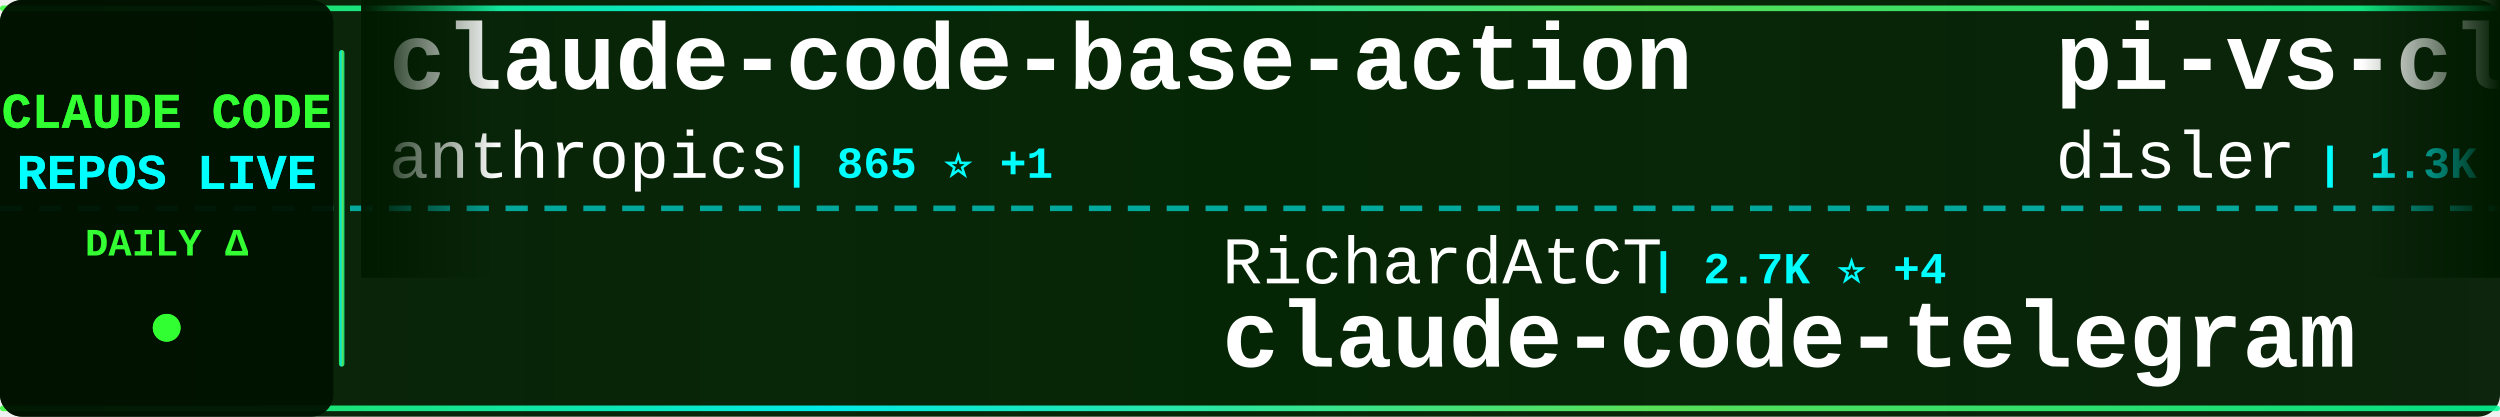
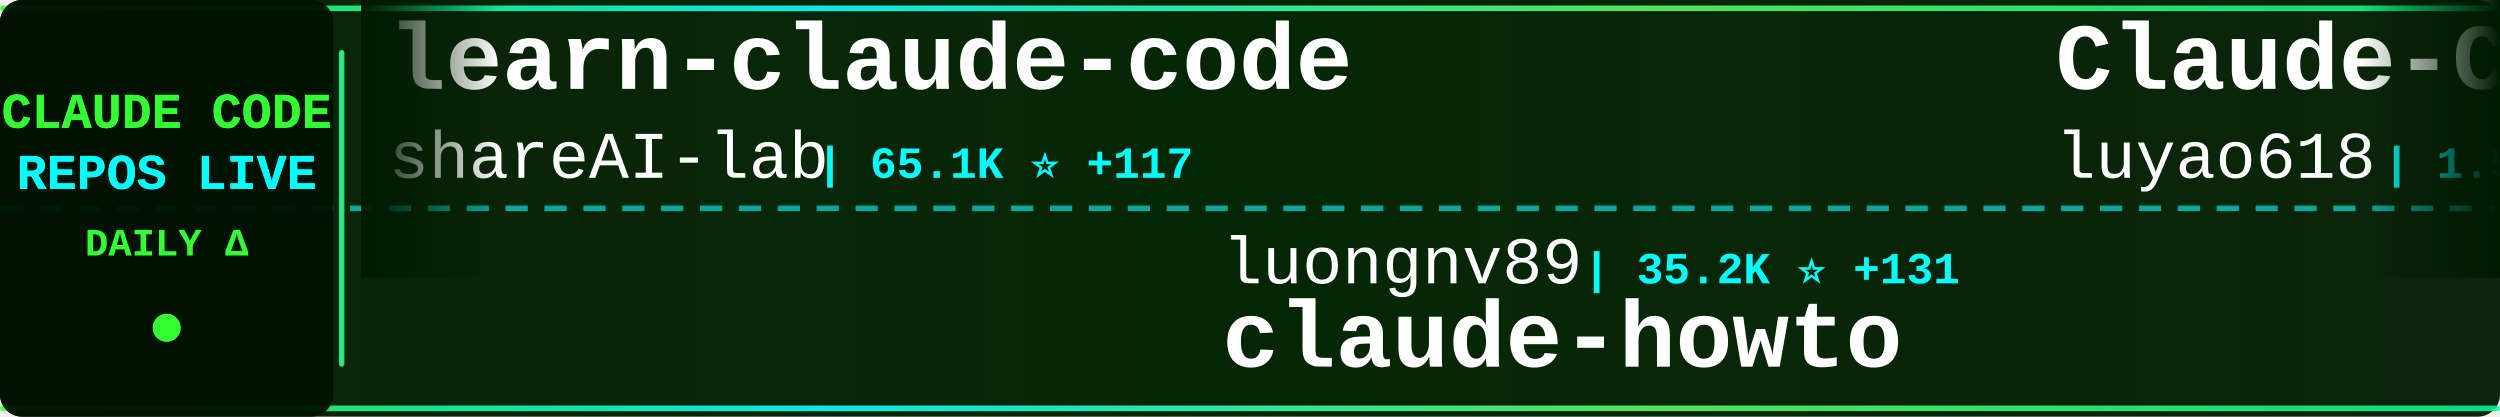
<svg xmlns="http://www.w3.org/2000/svg" width="900" height="150">
  <defs>
    <linearGradient id="tickerBg" x1="0%" y1="0%" x2="100%" y2="0%">
      <stop offset="0%" style="stop-color:#001a00;stop-opacity:0.95" />
      <stop offset="50%" style="stop-color:#002200;stop-opacity:0.98" />
      <stop offset="100%" style="stop-color:#001a00;stop-opacity:0.95" />
    </linearGradient>
    <linearGradient id="borderGrad" x1="0%" y1="0%" x2="100%" y2="0%">
      <stop offset="0%" style="stop-color:#33ff33;stop-opacity:0.85">
        <animate attributeName="stop-opacity" values="0.85;1;0.85" dur="2s" repeatCount="indefinite" />
      </stop>
      <stop offset="33%" style="stop-color:#00ffff;stop-opacity:0.9">
        <animate attributeName="stop-opacity" values="0.9;1;0.9" dur="2.2s" repeatCount="indefinite" />
      </stop>
      <stop offset="66%" style="stop-color:#66ff66;stop-opacity:0.85">
        <animate attributeName="stop-opacity" values="0.85;1;0.85" dur="1.8s" repeatCount="indefinite" />
      </stop>
      <stop offset="100%" style="stop-color:#00ff99;stop-opacity:0.85">
        <animate attributeName="stop-opacity" values="0.85;1;0.85" dur="2s" repeatCount="indefinite" />
      </stop>
    </linearGradient>
    <filter id="textGlow">
      <feGaussianBlur stdDeviation="0.1" result="coloredBlur" />
      <feMerge>
        <feMergeNode in="coloredBlur" />
        <feMergeNode in="SourceGraphic" />
      </feMerge>
    </filter>
    <filter id="metricGlow">
      <feGaussianBlur stdDeviation="0.2" result="coloredBlur" />
      <feMerge>
        <feMergeNode in="coloredBlur" />
        <feMergeNode in="SourceGraphic" />
      </feMerge>
    </filter>
    <linearGradient id="leftFade" x1="0%" y1="0%" x2="100%" y2="0%">
      <stop offset="0%" style="stop-color:#001a00;stop-opacity:1" />
      <stop offset="100%" style="stop-color:#001a00;stop-opacity:0" />
    </linearGradient>
    <linearGradient id="rightFade" x1="0%" y1="0%" x2="100%" y2="0%">
      <stop offset="0%" style="stop-color:#001a00;stop-opacity:0" />
      <stop offset="100%" style="stop-color:#001a00;stop-opacity:1" />
    </linearGradient>
  </defs>
  <rect width="900" height="150" fill="url(#tickerBg)" rx="8" />
  <rect x="0" y="2" width="900" height="2" fill="url(#borderGrad)" rx="1" />
  <rect x="0" y="146" width="900" height="2" fill="url(#borderGrad)" rx="1" />
  <line x1="0" y1="75" x2="900" y2="75" stroke="#00ffff" stroke-width="2" stroke-dasharray="8 6" opacity="0.6" />
  <rect x="0" y="0" width="120" height="150" fill="#001100" opacity="0.95" rx="8" />
  <text x="60" y="46" font-family="'Courier New', monospace" font-size="18" font-weight="bold" fill="#33ff33" text-anchor="middle" filter="url(#textGlow)">
    CLAUDE CODE
  </text>
  <text x="60" y="68" font-family="'Courier New', monospace" font-size="18" font-weight="bold" fill="#00ffff" text-anchor="middle" filter="url(#textGlow)">
    REPOS LIVE
  </text>
  <text x="60" y="92" font-family="'Courier New', monospace" font-size="14" font-weight="bold" fill="#33ff33" text-anchor="middle">
    DAILY Δ
  </text>
  <circle cx="60" cy="118" r="5" fill="#33ff33" filter="url(#metricGlow)">
    <animate attributeName="r" values="4;6;4" dur="1.5s" repeatCount="indefinite" />
    <animate attributeName="opacity" values="0.6;1;0.6" dur="1.5s" repeatCount="indefinite" />
  </circle>
  <rect x="122" y="18" width="2" height="114" fill="url(#borderGrad)" rx="1" />
  <clipPath id="tickerClip">
    <rect x="130" y="0" width="770" height="150" />
  </clipPath>
  <g clip-path="url(#tickerClip)">
    <g id="tickerItems">
      <animateTransform attributeName="transform" attributeType="XML" type="translate" from="0 0" to="-3000 0" dur="54s" repeatCount="indefinite" />
      <g transform="translate(0, 0)">
-         <text x="140" y="32" font-family="'Courier New', monospace" font-size="34" font-weight="bold" fill="#ffffff">claude-code-base-action</text>
-         <text x="140" y="64" font-family="'Courier New', monospace" font-size="24" font-weight="normal" fill="#ffffff" opacity="1.0">anthropics</text>
-         <text x="282" y="64" font-family="'Courier New', monospace" font-size="16" font-weight="bold" fill="#00ffff"> | 865 ⭐ +1</text>
+         <text x="140" y="32" font-family="'Courier New', monospace" font-size="34" font-weight="bold" fill="#ffffff">learn-claude-code</text>
+         <text x="140" y="64" font-family="'Courier New', monospace" font-size="24" font-weight="normal" fill="#ffffff" opacity="1.0">shareAI-lab</text>
+         <text x="294" y="64" font-family="'Courier New', monospace" font-size="16" font-weight="bold" fill="#00ffff"> | 65.1K ⭐ +117</text>
      </g>
      <g transform="translate(300, 0)">
-         <text x="140" y="102" font-family="'Courier New', monospace" font-size="24" font-weight="normal" fill="#ffffff" opacity="1.0">RichardAtCT</text>
-         <text x="294" y="102" font-family="'Courier New', monospace" font-size="16" font-weight="bold" fill="#00ffff"> | 2.7K ⭐ +4</text>
-         <text x="140" y="132" font-family="'Courier New', monospace" font-size="34" font-weight="bold" fill="#ffffff">claude-code-telegram</text>
+         <text x="140" y="102" font-family="'Courier New', monospace" font-size="24" font-weight="normal" fill="#ffffff" opacity="1.0">luongnv89</text>
+         <text x="270" y="102" font-family="'Courier New', monospace" font-size="16" font-weight="bold" fill="#00ffff"> | 35.2K ⭐ +131</text>
+         <text x="140" y="132" font-family="'Courier New', monospace" font-size="34" font-weight="bold" fill="#ffffff">claude-howto</text>
      </g>
      <g transform="translate(600, 0)">
-         <text x="140" y="32" font-family="'Courier New', monospace" font-size="34" font-weight="bold" fill="#ffffff">pi-vs-claude-code</text>
-         <text x="140" y="64" font-family="'Courier New', monospace" font-size="24" font-weight="normal" fill="#ffffff" opacity="1.0">disler</text>
-         <text x="234" y="64" font-family="'Courier New', monospace" font-size="16" font-weight="bold" fill="#00ffff"> | 1.3K ⭐ +6</text>
+         <text x="140" y="32" font-family="'Courier New', monospace" font-size="34" font-weight="bold" fill="#ffffff">Claude-Code-Source-Study</text>
+         <text x="140" y="64" font-family="'Courier New', monospace" font-size="24" font-weight="normal" fill="#ffffff" opacity="1.0">luyao618</text>
+         <text x="258" y="64" font-family="'Courier New', monospace" font-size="16" font-weight="bold" fill="#00ffff"> | 1.5K ⭐ +2</text>
      </g>
      <g transform="translate(900, 0)">
-         <text x="140" y="102" font-family="'Courier New', monospace" font-size="24" font-weight="normal" fill="#ffffff" opacity="1.0">liuup</text>
-         <text x="222" y="102" font-family="'Courier New', monospace" font-size="16" font-weight="bold" fill="#00ffff"> | 3.0K ⭐ +19</text>
-         <text x="140" y="132" font-family="'Courier New', monospace" font-size="34" font-weight="bold" fill="#ffffff">claude-code-analysis</text>
+         <text x="140" y="102" font-family="'Courier New', monospace" font-size="24" font-weight="normal" fill="#ffffff" opacity="1.0">ponponon</text>
+         <text x="258" y="102" font-family="'Courier New', monospace" font-size="16" font-weight="bold" fill="#00ffff"> | 2.3K ⭐ +1</text>
+         <text x="140" y="132" font-family="'Courier New', monospace" font-size="34" font-weight="bold" fill="#ffffff">claude_code_src</text>
      </g>
      <g transform="translate(1200, 0)">
-         <text x="140" y="32" font-family="'Courier New', monospace" font-size="34" font-weight="bold" fill="#ffffff">awesome-claude-code</text>
-         <text x="140" y="64" font-family="'Courier New', monospace" font-size="24" font-weight="normal" fill="#ffffff" opacity="1.0">jqueryscript</text>
-         <text x="306" y="64" font-family="'Courier New', monospace" font-size="16" font-weight="bold" fill="#00ffff"> | 410 ⭐ +2</text>
+         <text x="140" y="32" font-family="'Courier New', monospace" font-size="34" font-weight="bold" fill="#ffffff">ClaudeCode</text>
+         <text x="140" y="64" font-family="'Courier New', monospace" font-size="24" font-weight="normal" fill="#ffffff" opacity="1.0">guanshan</text>
+         <text x="258" y="64" font-family="'Courier New', monospace" font-size="16" font-weight="bold" fill="#00ffff"> | 60 ⭐</text>
      </g>
      <g transform="translate(1500, 0)">
-         <text x="140" y="102" font-family="'Courier New', monospace" font-size="24" font-weight="normal" fill="#ffffff" opacity="1.0">frankbria</text>
-         <text x="270" y="102" font-family="'Courier New', monospace" font-size="16" font-weight="bold" fill="#00ffff"> | 9.3K ⭐ +7</text>
-         <text x="140" y="132" font-family="'Courier New', monospace" font-size="34" font-weight="bold" fill="#ffffff">ralph-claude-code</text>
+         <text x="140" y="102" font-family="'Courier New', monospace" font-size="24" font-weight="normal" fill="#ffffff" opacity="1.0">edmund-io</text>
+         <text x="270" y="102" font-family="'Courier New', monospace" font-size="16" font-weight="bold" fill="#00ffff"> | 1.5K ⭐ +3</text>
+         <text x="140" y="132" font-family="'Courier New', monospace" font-size="34" font-weight="bold" fill="#ffffff">edmunds-claude-code</text>
      </g>
      <g transform="translate(1800, 0)">
-         <text x="140" y="32" font-family="'Courier New', monospace" font-size="34" font-weight="bold" fill="#ffffff">claude-code-cli</text>
-         <text x="140" y="64" font-family="'Courier New', monospace" font-size="24" font-weight="normal" fill="#ffffff" opacity="1.0">huangserva</text>
-         <text x="282" y="64" font-family="'Courier New', monospace" font-size="16" font-weight="bold" fill="#00ffff"> | 599 ⭐ +2</text>
+         <text x="140" y="32" font-family="'Courier New', monospace" font-size="34" font-weight="bold" fill="#ffffff">ClaudeCodeAgents</text>
+         <text x="140" y="64" font-family="'Courier New', monospace" font-size="24" font-weight="normal" fill="#ffffff" opacity="1.0">darcyegb</text>
+         <text x="258" y="64" font-family="'Courier New', monospace" font-size="16" font-weight="bold" fill="#00ffff"> | 715 ⭐</text>
      </g>
      <g transform="translate(2100, 0)">
-         <text x="140" y="102" font-family="'Courier New', monospace" font-size="24" font-weight="normal" fill="#ffffff" opacity="1.0">huangjia2019</text>
-         <text x="306" y="102" font-family="'Courier New', monospace" font-size="16" font-weight="bold" fill="#00ffff"> | 785 ⭐ +3</text>
-         <text x="140" y="132" font-family="'Courier New', monospace" font-size="34" font-weight="bold" fill="#ffffff">claude-code-engineering</text>
+         <text x="140" y="102" font-family="'Courier New', monospace" font-size="24" font-weight="normal" fill="#ffffff" opacity="1.0">jqueryscript</text>
+         <text x="306" y="102" font-family="'Courier New', monospace" font-size="16" font-weight="bold" fill="#00ffff"> | 410 ⭐ +2</text>
+         <text x="140" y="132" font-family="'Courier New', monospace" font-size="34" font-weight="bold" fill="#ffffff">awesome-claude-code</text>
      </g>
      <g transform="translate(2400, 0)">
-         <text x="140" y="32" font-family="'Courier New', monospace" font-size="34" font-weight="bold" fill="#ffffff">claude-code-settings</text>
-         <text x="140" y="64" font-family="'Courier New', monospace" font-size="24" font-weight="normal" fill="#ffffff" opacity="1.0">feiskyer</text>
-         <text x="258" y="64" font-family="'Courier New', monospace" font-size="16" font-weight="bold" fill="#00ffff"> | 1.5K ⭐ +3</text>
+         <text x="140" y="32" font-family="'Courier New', monospace" font-size="34" font-weight="bold" fill="#ffffff">claude-code-reverse</text>
+         <text x="140" y="64" font-family="'Courier New', monospace" font-size="24" font-weight="normal" fill="#ffffff" opacity="1.0">Yuyz0112</text>
+         <text x="258" y="64" font-family="'Courier New', monospace" font-size="16" font-weight="bold" fill="#00ffff"> | 2.4K ⭐ +1</text>
      </g>
      <g transform="translate(2700, 0)">
-         <text x="140" y="102" font-family="'Courier New', monospace" font-size="24" font-weight="normal" fill="#ffffff" opacity="1.0">https-deeplearning-ai</text>
-         <text x="414" y="102" font-family="'Courier New', monospace" font-size="16" font-weight="bold" fill="#00ffff"> | 523 ⭐</text>
-         <text x="140" y="132" font-family="'Courier New', monospace" font-size="34" font-weight="bold" fill="#ffffff">sc-claude-code-files</text>
+         <text x="140" y="102" font-family="'Courier New', monospace" font-size="24" font-weight="normal" fill="#ffffff" opacity="1.0">Donchitos</text>
+         <text x="270" y="102" font-family="'Courier New', monospace" font-size="16" font-weight="bold" fill="#00ffff"> | 21.0K ⭐ +98</text>
+         <text x="140" y="132" font-family="'Courier New', monospace" font-size="34" font-weight="bold" fill="#ffffff">Claude-Code-Game-Studios</text>
      </g>
      <g transform="translate(3000, 0)">
-         <text x="140" y="32" font-family="'Courier New', monospace" font-size="34" font-weight="bold" fill="#ffffff">claude-code-base-action</text>
-         <text x="140" y="64" font-family="'Courier New', monospace" font-size="24" font-weight="normal" fill="#ffffff" opacity="1.0">anthropics</text>
-         <text x="282" y="64" font-family="'Courier New', monospace" font-size="16" font-weight="bold" fill="#00ffff"> | 865 ⭐ +1</text>
+         <text x="140" y="32" font-family="'Courier New', monospace" font-size="34" font-weight="bold" fill="#ffffff">learn-claude-code</text>
+         <text x="140" y="64" font-family="'Courier New', monospace" font-size="24" font-weight="normal" fill="#ffffff" opacity="1.0">shareAI-lab</text>
+         <text x="294" y="64" font-family="'Courier New', monospace" font-size="16" font-weight="bold" fill="#00ffff"> | 65.1K ⭐ +117</text>
      </g>
      <g transform="translate(3300, 0)">
-         <text x="140" y="102" font-family="'Courier New', monospace" font-size="24" font-weight="normal" fill="#ffffff" opacity="1.0">RichardAtCT</text>
-         <text x="294" y="102" font-family="'Courier New', monospace" font-size="16" font-weight="bold" fill="#00ffff"> | 2.7K ⭐ +4</text>
-         <text x="140" y="132" font-family="'Courier New', monospace" font-size="34" font-weight="bold" fill="#ffffff">claude-code-telegram</text>
+         <text x="140" y="102" font-family="'Courier New', monospace" font-size="24" font-weight="normal" fill="#ffffff" opacity="1.0">luongnv89</text>
+         <text x="270" y="102" font-family="'Courier New', monospace" font-size="16" font-weight="bold" fill="#00ffff"> | 35.2K ⭐ +131</text>
+         <text x="140" y="132" font-family="'Courier New', monospace" font-size="34" font-weight="bold" fill="#ffffff">claude-howto</text>
      </g>
      <g transform="translate(3600, 0)">
-         <text x="140" y="32" font-family="'Courier New', monospace" font-size="34" font-weight="bold" fill="#ffffff">pi-vs-claude-code</text>
-         <text x="140" y="64" font-family="'Courier New', monospace" font-size="24" font-weight="normal" fill="#ffffff" opacity="1.0">disler</text>
-         <text x="234" y="64" font-family="'Courier New', monospace" font-size="16" font-weight="bold" fill="#00ffff"> | 1.3K ⭐ +6</text>
+         <text x="140" y="32" font-family="'Courier New', monospace" font-size="34" font-weight="bold" fill="#ffffff">Claude-Code-Source-Study</text>
+         <text x="140" y="64" font-family="'Courier New', monospace" font-size="24" font-weight="normal" fill="#ffffff" opacity="1.0">luyao618</text>
+         <text x="258" y="64" font-family="'Courier New', monospace" font-size="16" font-weight="bold" fill="#00ffff"> | 1.5K ⭐ +2</text>
      </g>
      <g transform="translate(3900, 0)">
-         <text x="140" y="102" font-family="'Courier New', monospace" font-size="24" font-weight="normal" fill="#ffffff" opacity="1.0">liuup</text>
-         <text x="222" y="102" font-family="'Courier New', monospace" font-size="16" font-weight="bold" fill="#00ffff"> | 3.0K ⭐ +19</text>
-         <text x="140" y="132" font-family="'Courier New', monospace" font-size="34" font-weight="bold" fill="#ffffff">claude-code-analysis</text>
+         <text x="140" y="102" font-family="'Courier New', monospace" font-size="24" font-weight="normal" fill="#ffffff" opacity="1.0">ponponon</text>
+         <text x="258" y="102" font-family="'Courier New', monospace" font-size="16" font-weight="bold" fill="#00ffff"> | 2.3K ⭐ +1</text>
+         <text x="140" y="132" font-family="'Courier New', monospace" font-size="34" font-weight="bold" fill="#ffffff">claude_code_src</text>
      </g>
    </g>
  </g>
  <rect x="130" y="0" width="50" height="100" fill="url(#leftFade)" />
  <rect x="850" y="0" width="50" height="100" fill="url(#rightFade)" />
</svg>
